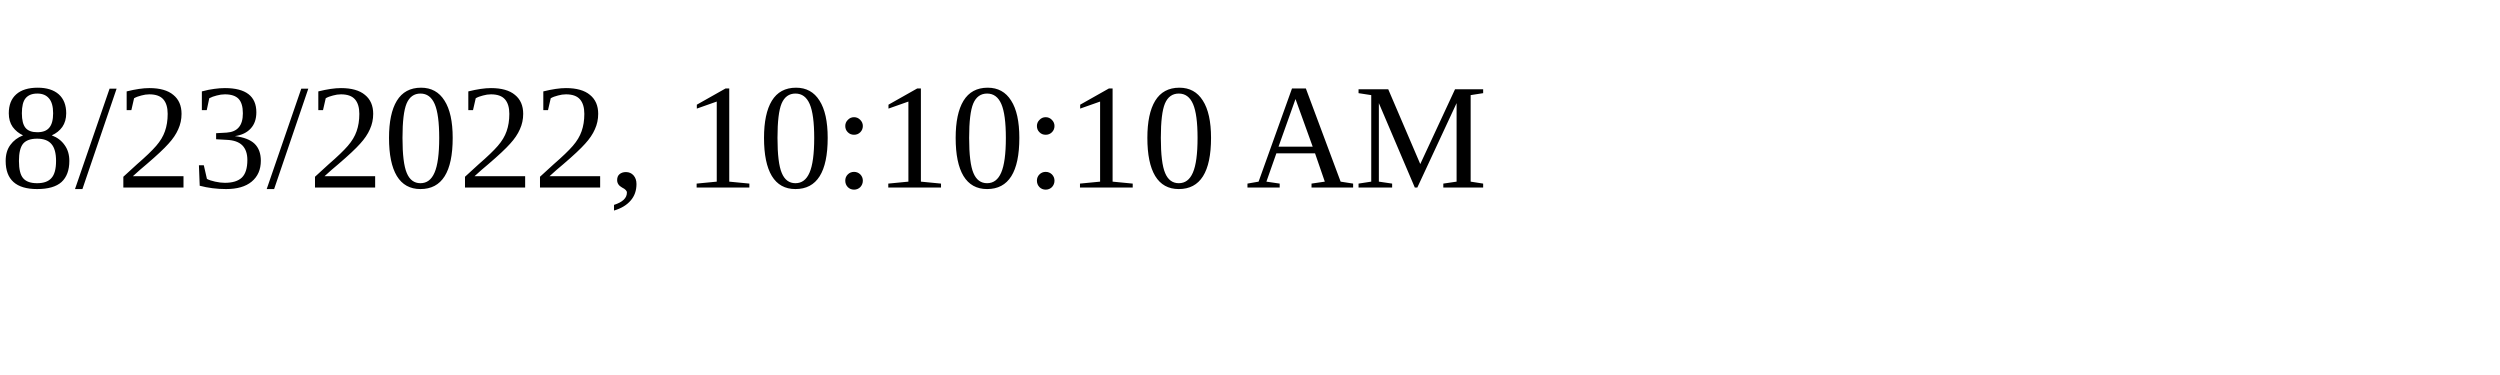
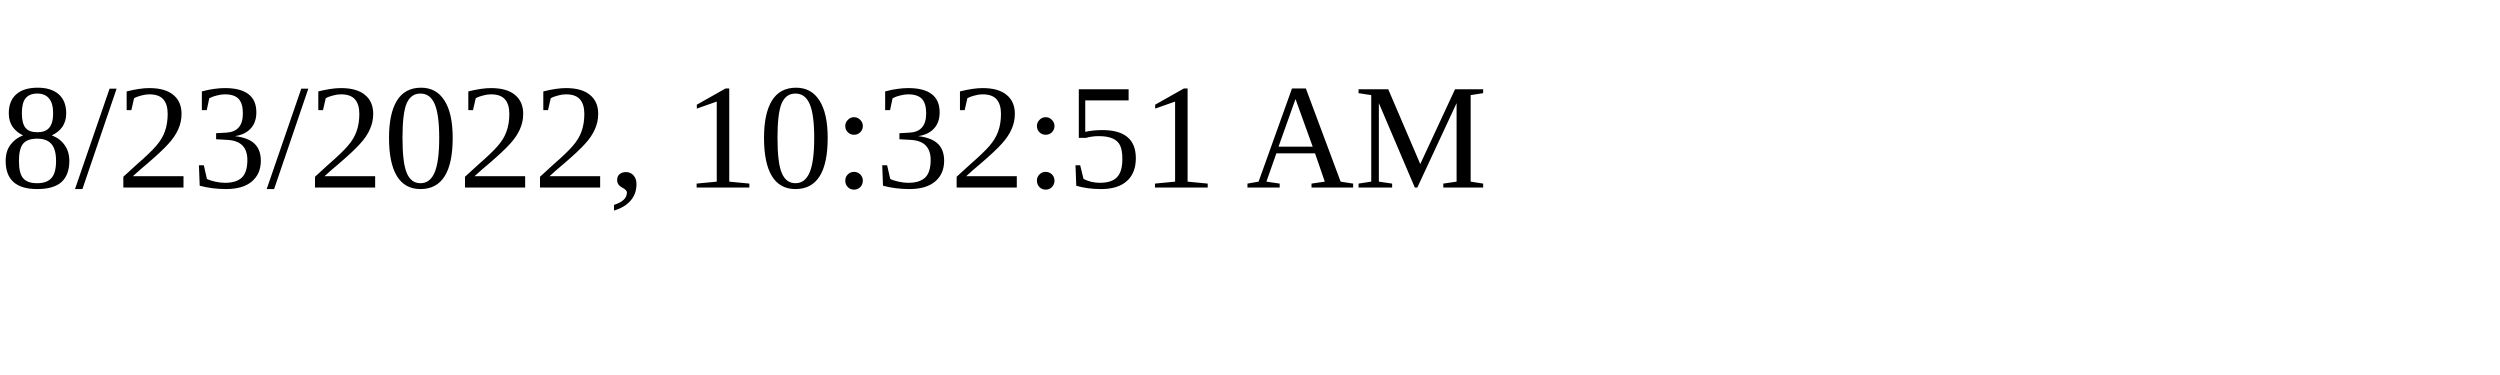
<svg xmlns="http://www.w3.org/2000/svg" height="30" width="200">
-   <text x="0" y="15">8/23/2022, 10:10:10 AM</text>
+   <text x="0" y="15">8/23/2022, 10:32:51 AM</text>
</svg>
